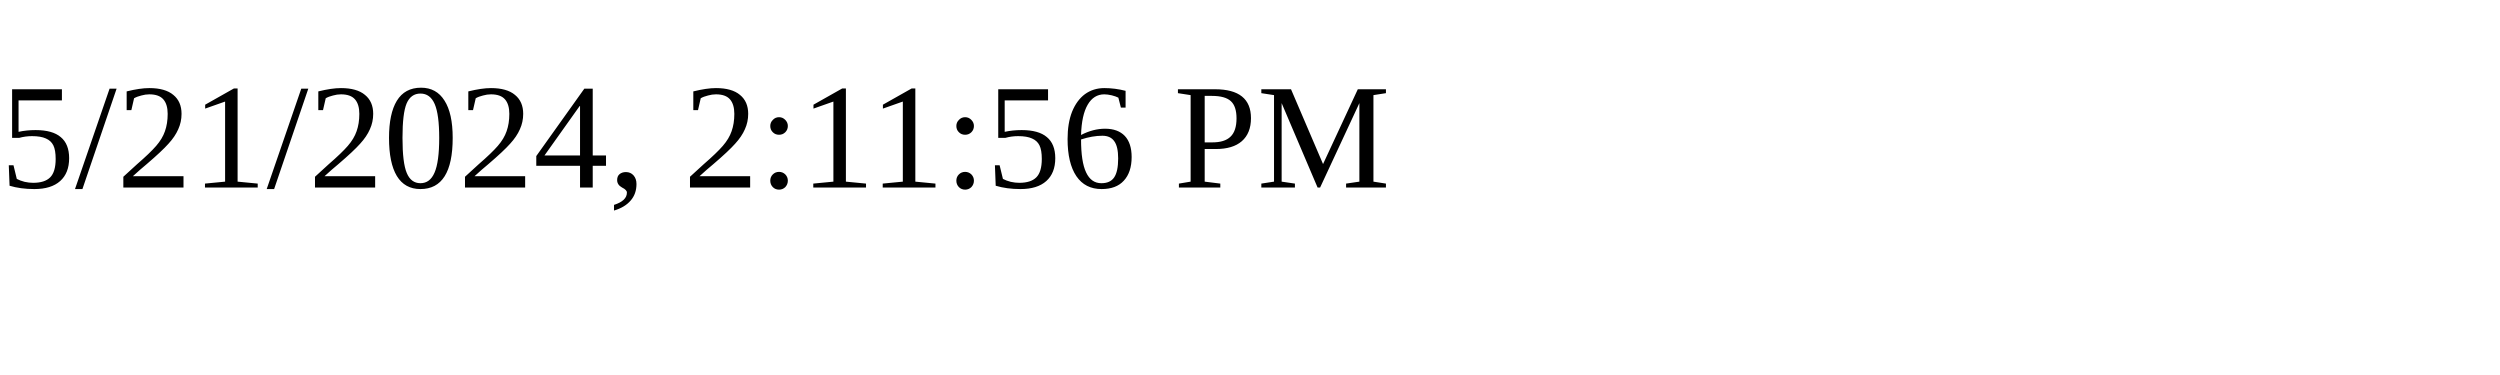
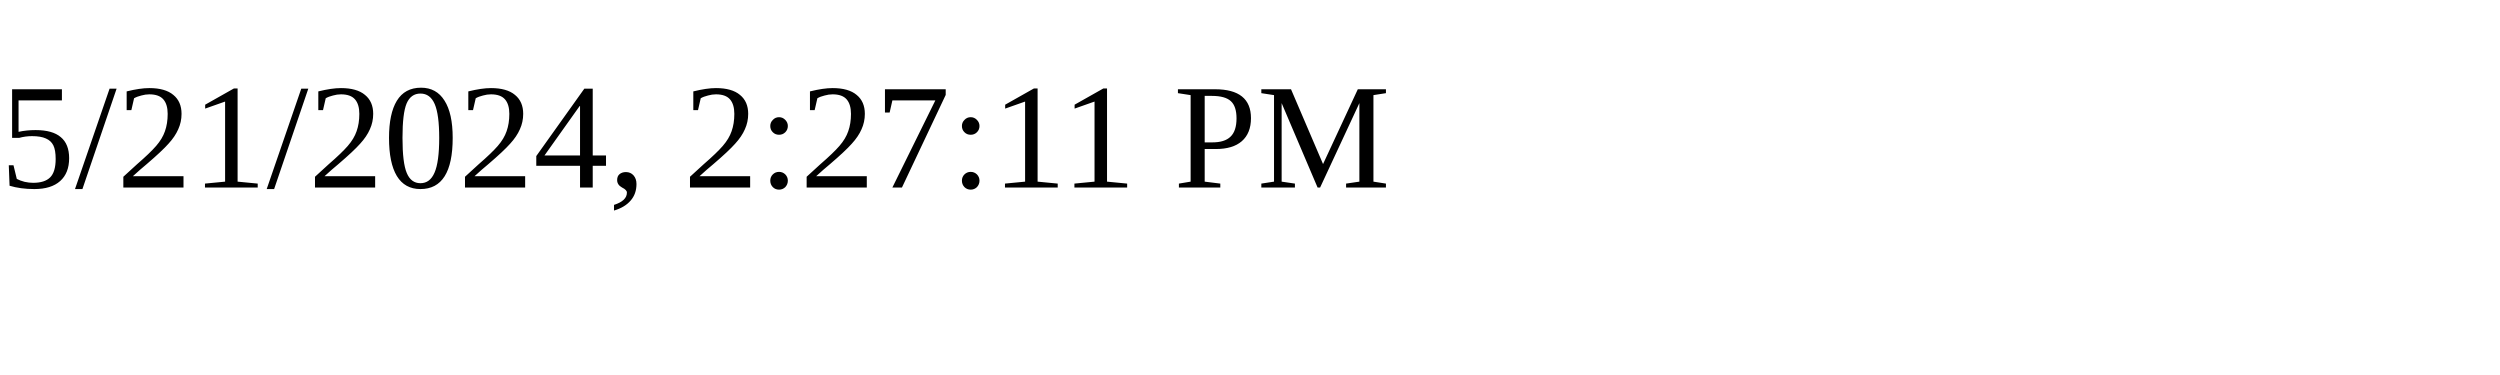
<svg xmlns="http://www.w3.org/2000/svg" height="30" width="200">
-   <text x="0" y="15">5/21/2024, 2:11:56 PM</text>
+   <text x="0" y="15">5/21/2024, 2:27:11 PM</text>
</svg>
